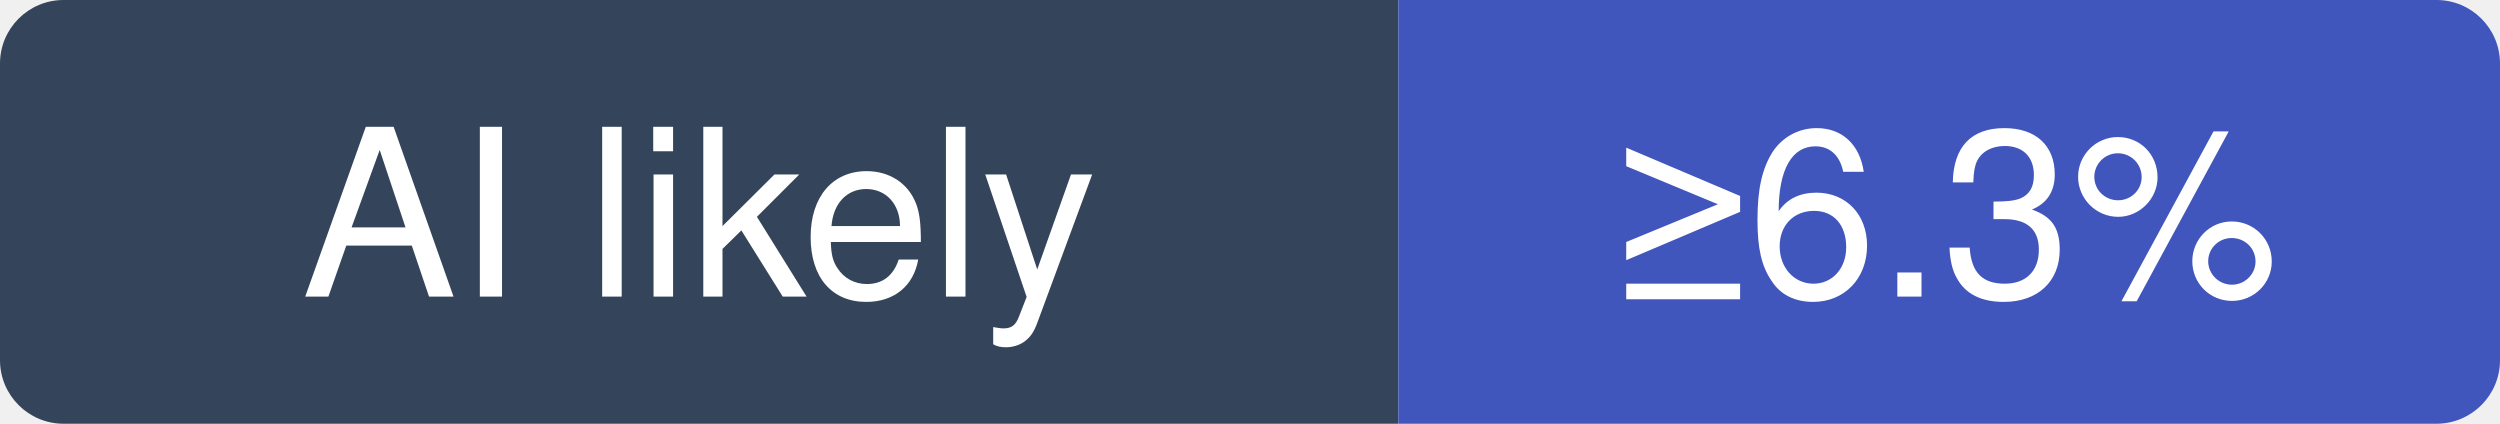
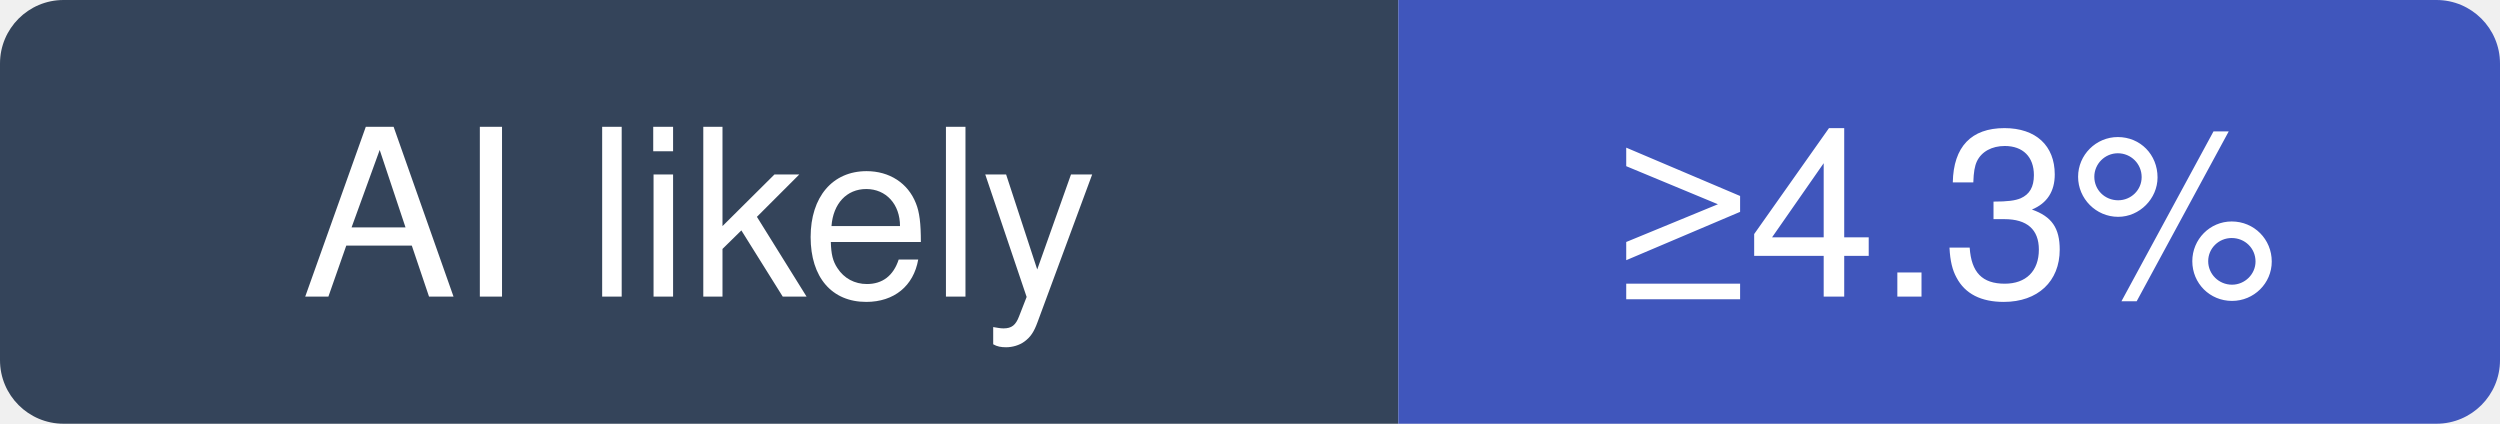
- <svg xmlns="http://www.w3.org/2000/svg" width="118" height="20" viewBox="0 0 118 20" role="img" aria-label="bigskysoftware/htmx: at least 6.3% of recent commits disclose an AI agent; no estimate beyond that">
+ <svg xmlns="http://www.w3.org/2000/svg" width="118" height="20" viewBox="0 0 118 20" role="img" aria-label="bigskysoftware/htmx: at least 4.3% of recent commits disclose an AI agent; no estimate beyond that">
  <clipPath id="hm-l">
    <rect width="118" height="20" rx="3" />
  </clipPath>
  <g clip-path="url(#hm-l)">
    <rect width="66" height="20" fill="#34445A" />
    <rect x="66" width="52" height="20" fill="#4056BC" />
  </g>
  <g fill="#fff" text-anchor="middle" font-family="Verdana, -apple-system, BlinkMacSystemFont, Segoe UI, Helvetica, Arial, Fira Sans, sans-serif" font-size="11">
    <text x="33" y="14">AI likely</text>
-     <text x="92" y="14">≥6.3%</text>
+     <text x="92" y="14">≥4.3%</text>
  </g>
</svg>
